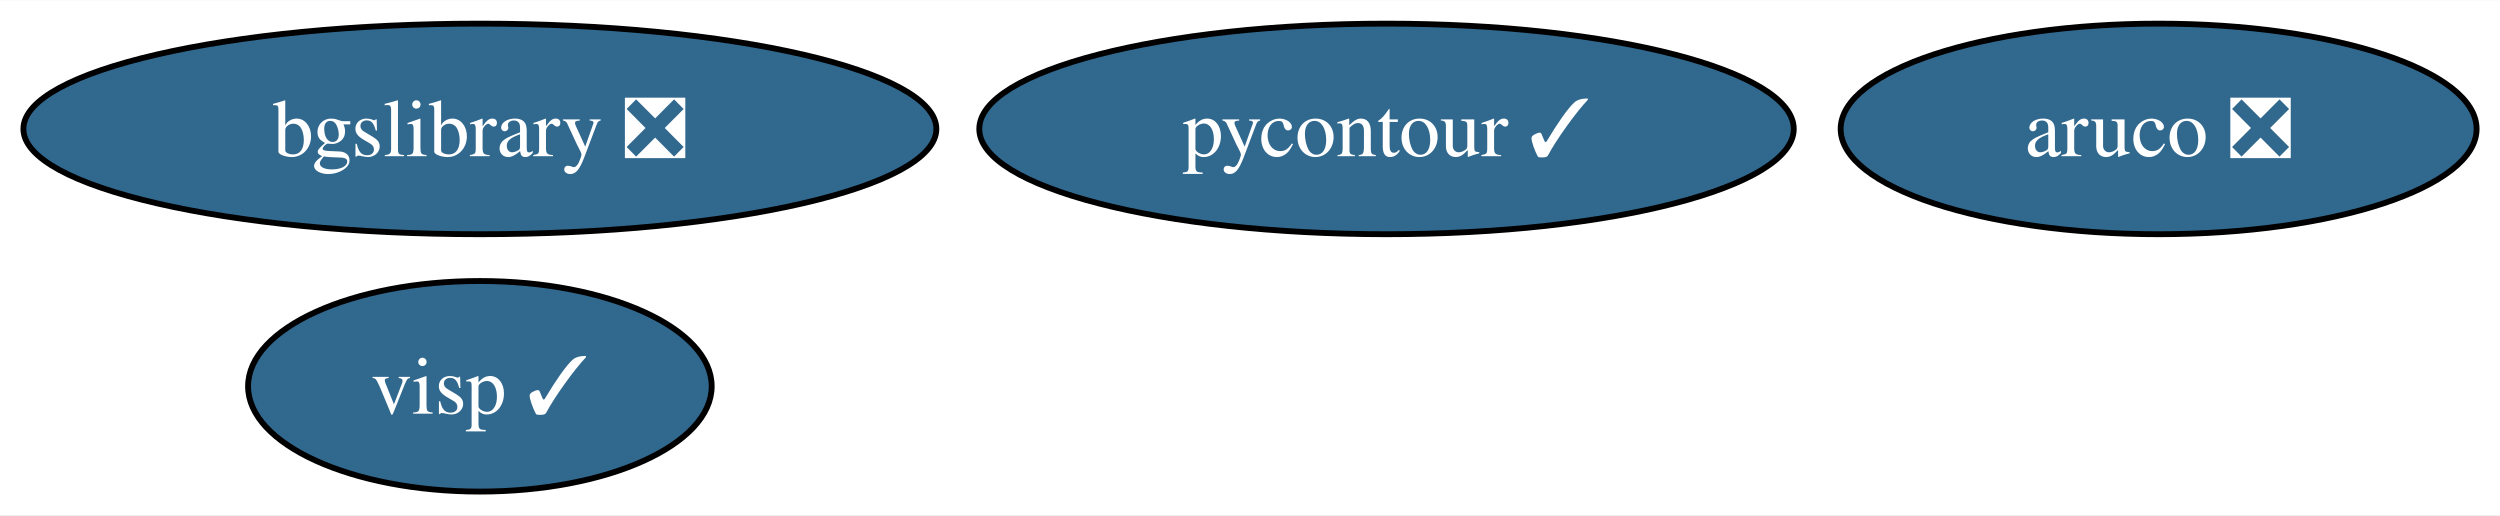
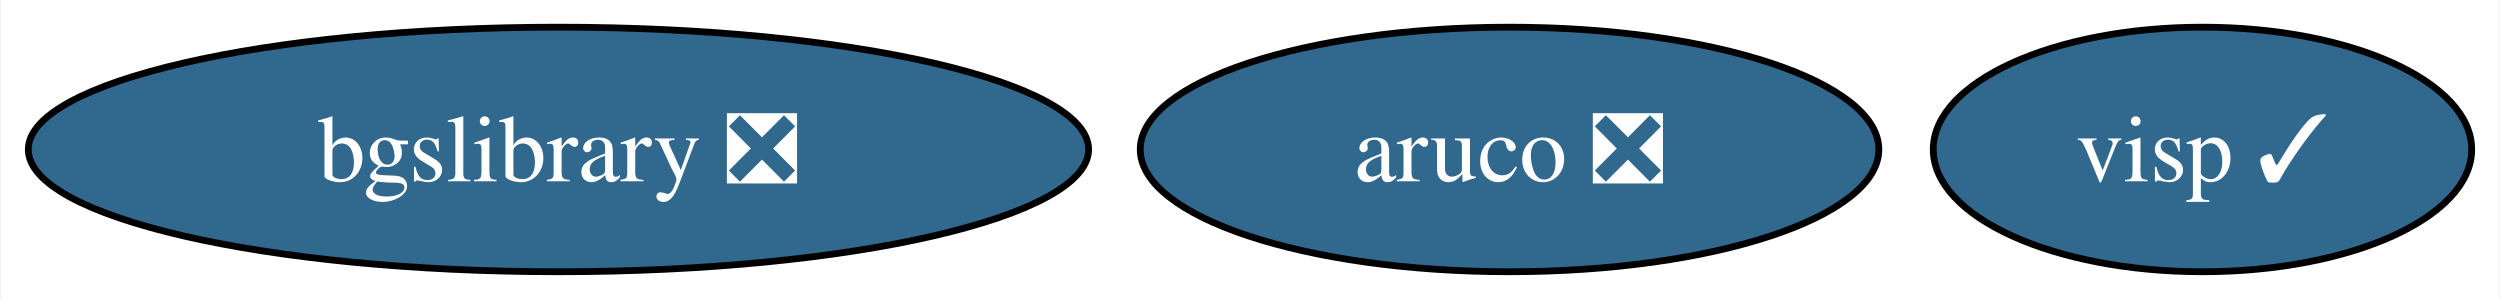
- <svg xmlns="http://www.w3.org/2000/svg" xmlns:xlink="http://www.w3.org/1999/xlink" width="427pt" height="88pt" viewBox="0.00 0.00 427.40 88.00">
-   <g id="graph0" class="graph" transform="scale(1 1) rotate(0) translate(4 84)">
-     <polygon fill="white" stroke="none" points="-4,4 -4,-84 423.4,-84 423.4,4 -4,4" />
+ <svg xmlns="http://www.w3.org/2000/svg" xmlns:xlink="http://www.w3.org/1999/xlink" width="368pt" height="44pt" viewBox="0.00 0.00 367.67 44.00">
+   <g id="graph0" class="graph" transform="scale(1 1) rotate(0) translate(4 40)">
+     <polygon fill="white" stroke="none" points="-4,4 -4,-40 363.67,-40 363.67,4 -4,4" />
    <g id="node1" class="node">
      <g id="a_node1">
        <a xlink:href="https://github.com/conda-forge/aruco-feedstock/pull/14" xlink:title="aruco ❎">
-           <ellipse fill="#31688e" stroke="black" cx="365.04" cy="-62" rx="54.36" ry="18" />
-           <text text-anchor="middle" x="365.04" y="-57.33" font-family="Times,serif" font-size="14.00" fill="white">aruco ❎</text>
+           <ellipse fill="#31688e" stroke="black" cx="218.04" cy="-18" rx="54.36" ry="18" />
+           <text text-anchor="middle" x="218.04" y="-13.32" font-family="Times,serif" font-size="14.00" fill="white">aruco ❎</text>
        </a>
      </g>
    </g>
    <g id="node2" class="node">
      <g id="a_node2">
-         <a xlink:href="https://github.com/conda-forge/pycontour-feedstock/pull/16" xlink:title="pycontour ✓">
-           <ellipse fill="#31688e" stroke="black" cx="233.04" cy="-62" rx="69.62" ry="18" />
-           <text text-anchor="middle" x="233.04" y="-57.33" font-family="Times,serif" font-size="14.00" fill="white">pycontour ✓</text>
+         <a xlink:href="https://github.com/conda-forge/bgslibrary-feedstock/pull/5" xlink:title="bgslibrary ❎">
+           <ellipse fill="#31688e" stroke="black" cx="78.04" cy="-18" rx="78.04" ry="18" />
+           <text text-anchor="middle" x="78.04" y="-13.32" font-family="Times,serif" font-size="14.00" fill="white">bgslibrary ❎</text>
        </a>
      </g>
    </g>
    <g id="node3" class="node">
      <g id="a_node3">
-         <a xlink:href="https://github.com/conda-forge/bgslibrary-feedstock/pull/5" xlink:title="bgslibrary ❎">
-           <ellipse fill="#31688e" stroke="black" cx="78.04" cy="-62" rx="78.04" ry="18" />
-           <text text-anchor="middle" x="78.04" y="-57.33" font-family="Times,serif" font-size="14.00" fill="white">bgslibrary ❎</text>
-         </a>
-       </g>
-     </g>
-     <g id="node4" class="node">
-       <g id="a_node4">
        <a xlink:href="https://github.com/conda-forge/visp-feedstock/pull/10" xlink:title="visp ✓">
-           <ellipse fill="#31688e" stroke="black" cx="78.04" cy="-18" rx="39.63" ry="18" />
-           <text text-anchor="middle" x="78.04" y="-13.32" font-family="Times,serif" font-size="14.00" fill="white">visp ✓</text>
+           <ellipse fill="#31688e" stroke="black" cx="320.04" cy="-18" rx="39.63" ry="18" />
+           <text text-anchor="middle" x="320.04" y="-13.32" font-family="Times,serif" font-size="14.00" fill="white">visp ✓</text>
        </a>
      </g>
    </g>
  </g>
</svg>
